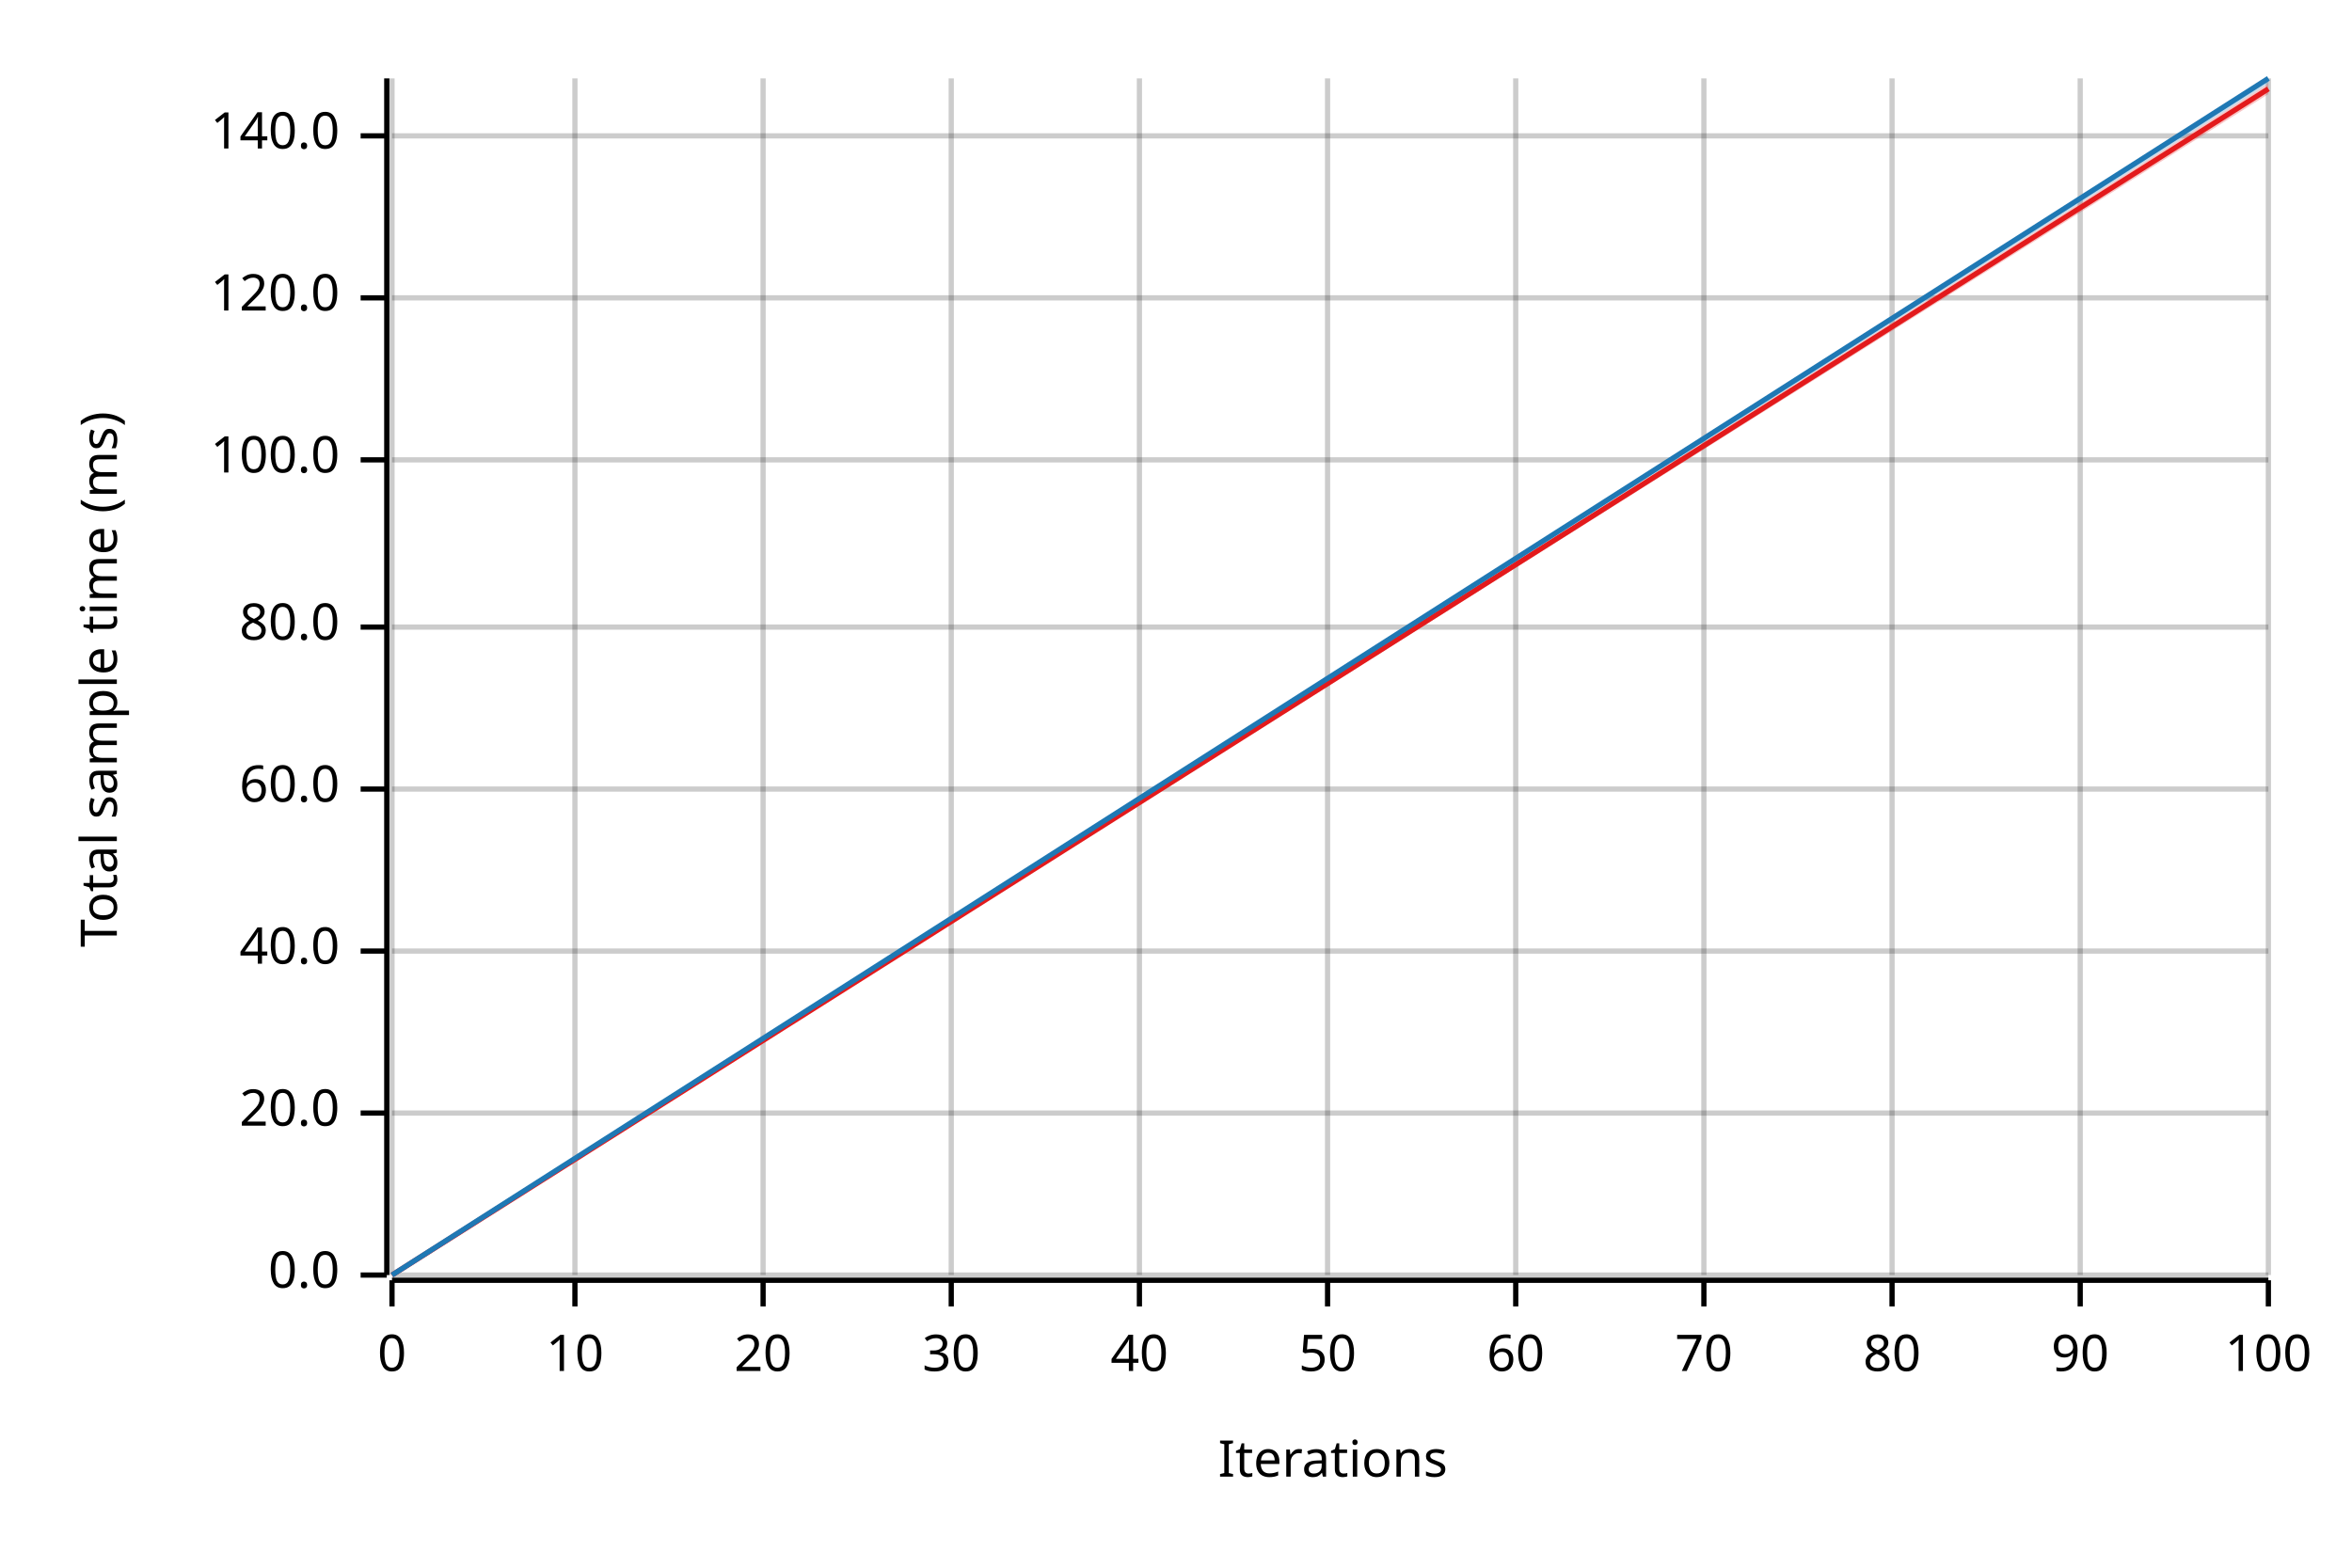
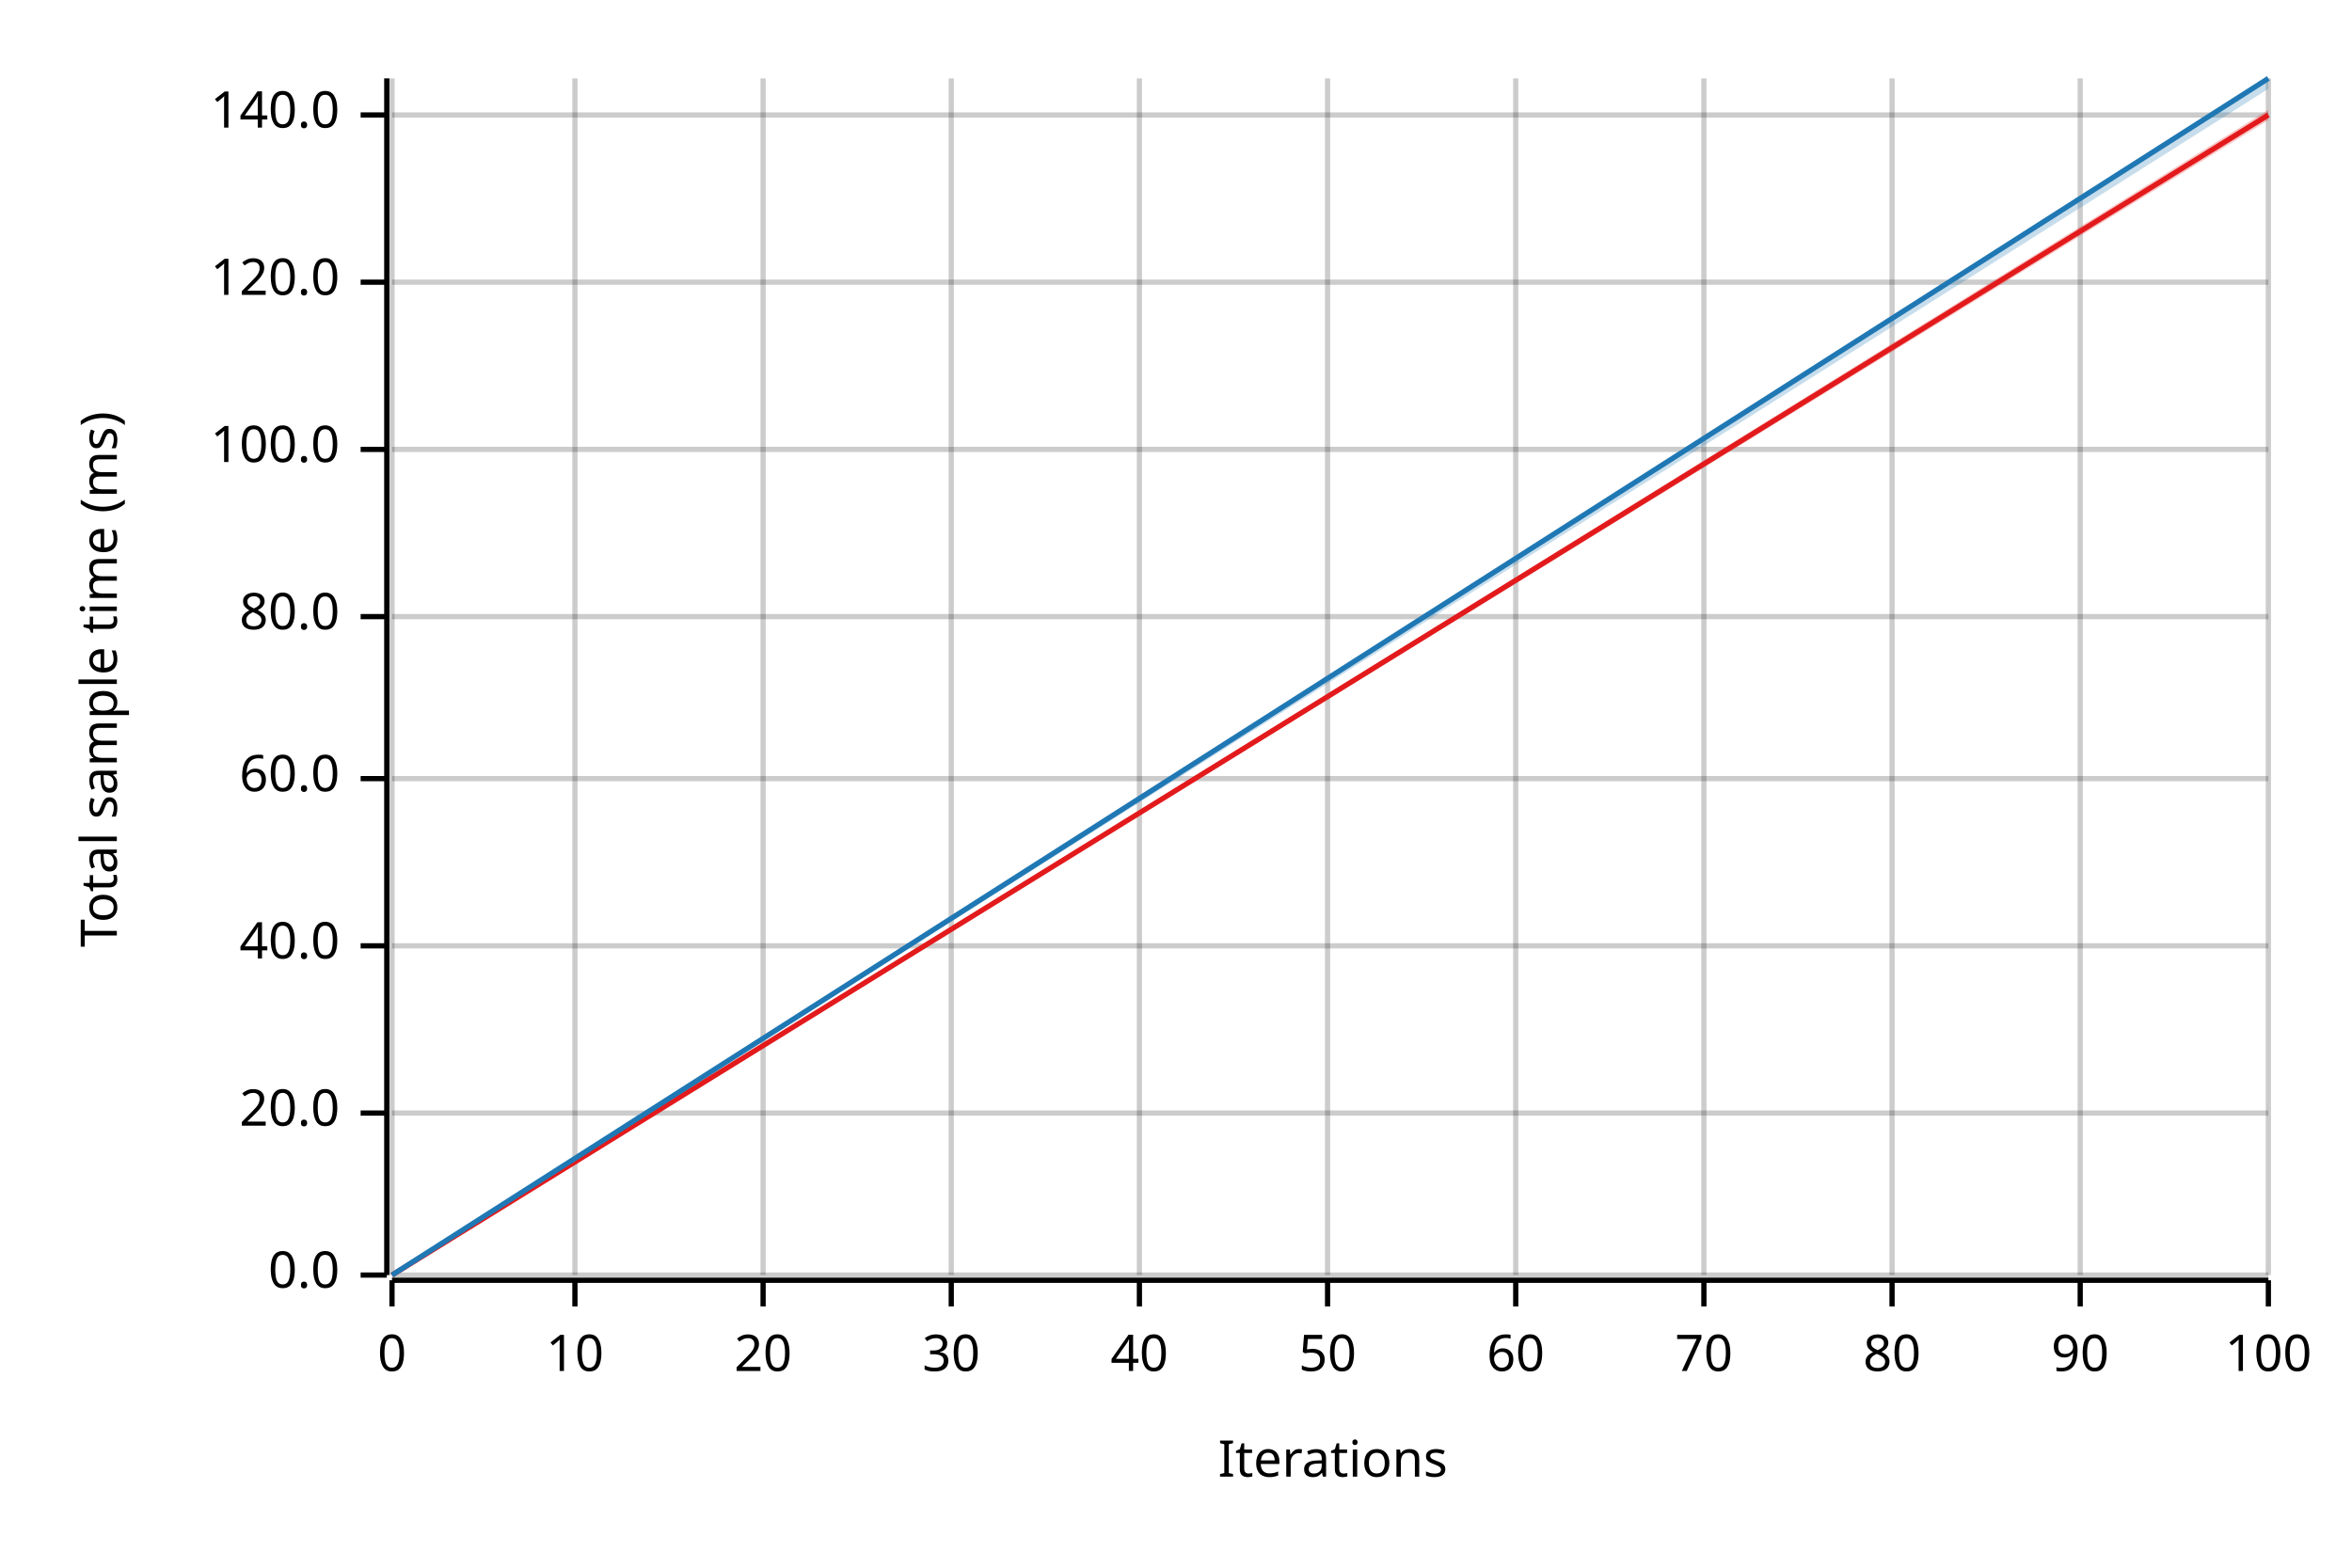
<svg xmlns="http://www.w3.org/2000/svg" width="450" height="300" viewBox="0 0 450 300">
  <text x="15" y="130" dy="0.76em" text-anchor="middle" font-family="sans-serif" font-size="9.677" opacity="1" fill="#000000" transform="rotate(270, 15, 130)">
Total sample time (ms)
</text>
  <text x="255" y="285" dy="-0.5ex" text-anchor="middle" font-family="sans-serif" font-size="9.677" opacity="1" fill="#000000">
Iterations
</text>
  <line opacity="0.2" stroke="#000000" stroke-width="1" x1="75" y1="244" x2="75" y2="15" />
  <line opacity="0.2" stroke="#000000" stroke-width="1" x1="110" y1="244" x2="110" y2="15" />
  <line opacity="0.2" stroke="#000000" stroke-width="1" x1="146" y1="244" x2="146" y2="15" />
  <line opacity="0.2" stroke="#000000" stroke-width="1" x1="182" y1="244" x2="182" y2="15" />
  <line opacity="0.2" stroke="#000000" stroke-width="1" x1="218" y1="244" x2="218" y2="15" />
  <line opacity="0.2" stroke="#000000" stroke-width="1" x1="254" y1="244" x2="254" y2="15" />
  <line opacity="0.2" stroke="#000000" stroke-width="1" x1="290" y1="244" x2="290" y2="15" />
  <line opacity="0.2" stroke="#000000" stroke-width="1" x1="326" y1="244" x2="326" y2="15" />
  <line opacity="0.2" stroke="#000000" stroke-width="1" x1="362" y1="244" x2="362" y2="15" />
  <line opacity="0.2" stroke="#000000" stroke-width="1" x1="398" y1="244" x2="398" y2="15" />
  <line opacity="0.2" stroke="#000000" stroke-width="1" x1="434" y1="244" x2="434" y2="15" />
  <line opacity="0.2" stroke="#000000" stroke-width="1" x1="75" y1="244" x2="434" y2="244" />
  <line opacity="0.2" stroke="#000000" stroke-width="1" x1="75" y1="213" x2="434" y2="213" />
-   <line opacity="0.2" stroke="#000000" stroke-width="1" x1="75" y1="182" x2="434" y2="182" />
-   <line opacity="0.2" stroke="#000000" stroke-width="1" x1="75" y1="151" x2="434" y2="151" />
-   <line opacity="0.2" stroke="#000000" stroke-width="1" x1="75" y1="120" x2="434" y2="120" />
-   <line opacity="0.2" stroke="#000000" stroke-width="1" x1="75" y1="88" x2="434" y2="88" />
-   <line opacity="0.2" stroke="#000000" stroke-width="1" x1="75" y1="57" x2="434" y2="57" />
-   <line opacity="0.2" stroke="#000000" stroke-width="1" x1="75" y1="26" x2="434" y2="26" />
+   <line opacity="0.2" stroke="#000000" stroke-width="1" x1="75" y1="181" x2="434" y2="181" />
+   <line opacity="0.2" stroke="#000000" stroke-width="1" x1="75" y1="149" x2="434" y2="149" />
+   <line opacity="0.2" stroke="#000000" stroke-width="1" x1="75" y1="118" x2="434" y2="118" />
+   <line opacity="0.2" stroke="#000000" stroke-width="1" x1="75" y1="86" x2="434" y2="86" />
+   <line opacity="0.2" stroke="#000000" stroke-width="1" x1="75" y1="54" x2="434" y2="54" />
+   <line opacity="0.2" stroke="#000000" stroke-width="1" x1="75" y1="22" x2="434" y2="22" />
  <polyline fill="none" opacity="1" stroke="#000000" stroke-width="1" points="74,15 74,244 " />
  <text x="65" y="244" dy="0.5ex" text-anchor="end" font-family="sans-serif" font-size="9.677" opacity="1" fill="#000000">
0.0
</text>
  <polyline fill="none" opacity="1" stroke="#000000" stroke-width="1" points="69,244 74,244 " />
  <text x="65" y="213" dy="0.5ex" text-anchor="end" font-family="sans-serif" font-size="9.677" opacity="1" fill="#000000">
20.0
</text>
  <polyline fill="none" opacity="1" stroke="#000000" stroke-width="1" points="69,213 74,213 " />
-   <text x="65" y="182" dy="0.5ex" text-anchor="end" font-family="sans-serif" font-size="9.677" opacity="1" fill="#000000">
+   <text x="65" y="181" dy="0.5ex" text-anchor="end" font-family="sans-serif" font-size="9.677" opacity="1" fill="#000000">
40.0
</text>
-   <polyline fill="none" opacity="1" stroke="#000000" stroke-width="1" points="69,182 74,182 " />
-   <text x="65" y="151" dy="0.5ex" text-anchor="end" font-family="sans-serif" font-size="9.677" opacity="1" fill="#000000">
+   <polyline fill="none" opacity="1" stroke="#000000" stroke-width="1" points="69,181 74,181 " />
+   <text x="65" y="149" dy="0.5ex" text-anchor="end" font-family="sans-serif" font-size="9.677" opacity="1" fill="#000000">
60.0
</text>
-   <polyline fill="none" opacity="1" stroke="#000000" stroke-width="1" points="69,151 74,151 " />
-   <text x="65" y="120" dy="0.5ex" text-anchor="end" font-family="sans-serif" font-size="9.677" opacity="1" fill="#000000">
+   <polyline fill="none" opacity="1" stroke="#000000" stroke-width="1" points="69,149 74,149 " />
+   <text x="65" y="118" dy="0.5ex" text-anchor="end" font-family="sans-serif" font-size="9.677" opacity="1" fill="#000000">
80.0
</text>
-   <polyline fill="none" opacity="1" stroke="#000000" stroke-width="1" points="69,120 74,120 " />
-   <text x="65" y="88" dy="0.5ex" text-anchor="end" font-family="sans-serif" font-size="9.677" opacity="1" fill="#000000">
+   <polyline fill="none" opacity="1" stroke="#000000" stroke-width="1" points="69,118 74,118 " />
+   <text x="65" y="86" dy="0.5ex" text-anchor="end" font-family="sans-serif" font-size="9.677" opacity="1" fill="#000000">
100.0
</text>
-   <polyline fill="none" opacity="1" stroke="#000000" stroke-width="1" points="69,88 74,88 " />
-   <text x="65" y="57" dy="0.5ex" text-anchor="end" font-family="sans-serif" font-size="9.677" opacity="1" fill="#000000">
+   <polyline fill="none" opacity="1" stroke="#000000" stroke-width="1" points="69,86 74,86 " />
+   <text x="65" y="54" dy="0.5ex" text-anchor="end" font-family="sans-serif" font-size="9.677" opacity="1" fill="#000000">
120.0
</text>
-   <polyline fill="none" opacity="1" stroke="#000000" stroke-width="1" points="69,57 74,57 " />
-   <text x="65" y="26" dy="0.5ex" text-anchor="end" font-family="sans-serif" font-size="9.677" opacity="1" fill="#000000">
+   <polyline fill="none" opacity="1" stroke="#000000" stroke-width="1" points="69,54 74,54 " />
+   <text x="65" y="22" dy="0.5ex" text-anchor="end" font-family="sans-serif" font-size="9.677" opacity="1" fill="#000000">
140.0
</text>
-   <polyline fill="none" opacity="1" stroke="#000000" stroke-width="1" points="69,26 74,26 " />
+   <polyline fill="none" opacity="1" stroke="#000000" stroke-width="1" points="69,22 74,22 " />
  <polyline fill="none" opacity="1" stroke="#000000" stroke-width="1" points="75,245 434,245 " />
  <text x="75" y="255" dy="0.76em" text-anchor="middle" font-family="sans-serif" font-size="9.677" opacity="1" fill="#000000">
0
</text>
  <polyline fill="none" opacity="1" stroke="#000000" stroke-width="1" points="75,245 75,250 " />
  <text x="110" y="255" dy="0.76em" text-anchor="middle" font-family="sans-serif" font-size="9.677" opacity="1" fill="#000000">
10
</text>
  <polyline fill="none" opacity="1" stroke="#000000" stroke-width="1" points="110,245 110,250 " />
  <text x="146" y="255" dy="0.76em" text-anchor="middle" font-family="sans-serif" font-size="9.677" opacity="1" fill="#000000">
20
</text>
  <polyline fill="none" opacity="1" stroke="#000000" stroke-width="1" points="146,245 146,250 " />
  <text x="182" y="255" dy="0.76em" text-anchor="middle" font-family="sans-serif" font-size="9.677" opacity="1" fill="#000000">
30
</text>
  <polyline fill="none" opacity="1" stroke="#000000" stroke-width="1" points="182,245 182,250 " />
  <text x="218" y="255" dy="0.76em" text-anchor="middle" font-family="sans-serif" font-size="9.677" opacity="1" fill="#000000">
40
</text>
  <polyline fill="none" opacity="1" stroke="#000000" stroke-width="1" points="218,245 218,250 " />
  <text x="254" y="255" dy="0.76em" text-anchor="middle" font-family="sans-serif" font-size="9.677" opacity="1" fill="#000000">
50
</text>
  <polyline fill="none" opacity="1" stroke="#000000" stroke-width="1" points="254,245 254,250 " />
  <text x="290" y="255" dy="0.76em" text-anchor="middle" font-family="sans-serif" font-size="9.677" opacity="1" fill="#000000">
60
</text>
  <polyline fill="none" opacity="1" stroke="#000000" stroke-width="1" points="290,245 290,250 " />
  <text x="326" y="255" dy="0.76em" text-anchor="middle" font-family="sans-serif" font-size="9.677" opacity="1" fill="#000000">
70
</text>
  <polyline fill="none" opacity="1" stroke="#000000" stroke-width="1" points="326,245 326,250 " />
  <text x="362" y="255" dy="0.76em" text-anchor="middle" font-family="sans-serif" font-size="9.677" opacity="1" fill="#000000">
80
</text>
  <polyline fill="none" opacity="1" stroke="#000000" stroke-width="1" points="362,245 362,250 " />
  <text x="398" y="255" dy="0.76em" text-anchor="middle" font-family="sans-serif" font-size="9.677" opacity="1" fill="#000000">
90
</text>
  <polyline fill="none" opacity="1" stroke="#000000" stroke-width="1" points="398,245 398,250 " />
  <text x="434" y="255" dy="0.76em" text-anchor="middle" font-family="sans-serif" font-size="9.677" opacity="1" fill="#000000">
100
</text>
  <polyline fill="none" opacity="1" stroke="#000000" stroke-width="1" points="434,245 434,250 " />
-   <polyline fill="none" opacity="1" stroke="#E31A1C" stroke-width="1" points="75,244 434,17 " />
-   <polygon opacity="0.25" fill="#E31A1C" points="75,244 434,18 434,16 " />
+   <polyline fill="none" opacity="1" stroke="#E31A1C" stroke-width="1" points="75,244 434,22 " />
+   <polygon opacity="0.25" fill="#E31A1C" points="75,244 434,23 434,21 " />
  <polyline fill="none" opacity="1" stroke="#1F78B4" stroke-width="1" points="75,244 434,15 " />
-   <polygon opacity="0.25" fill="#1F78B4" points="75,244 434,16 434,15 " />
+   <polygon opacity="0.25" fill="#1F78B4" points="75,244 434,17 434,15 " />
</svg>
